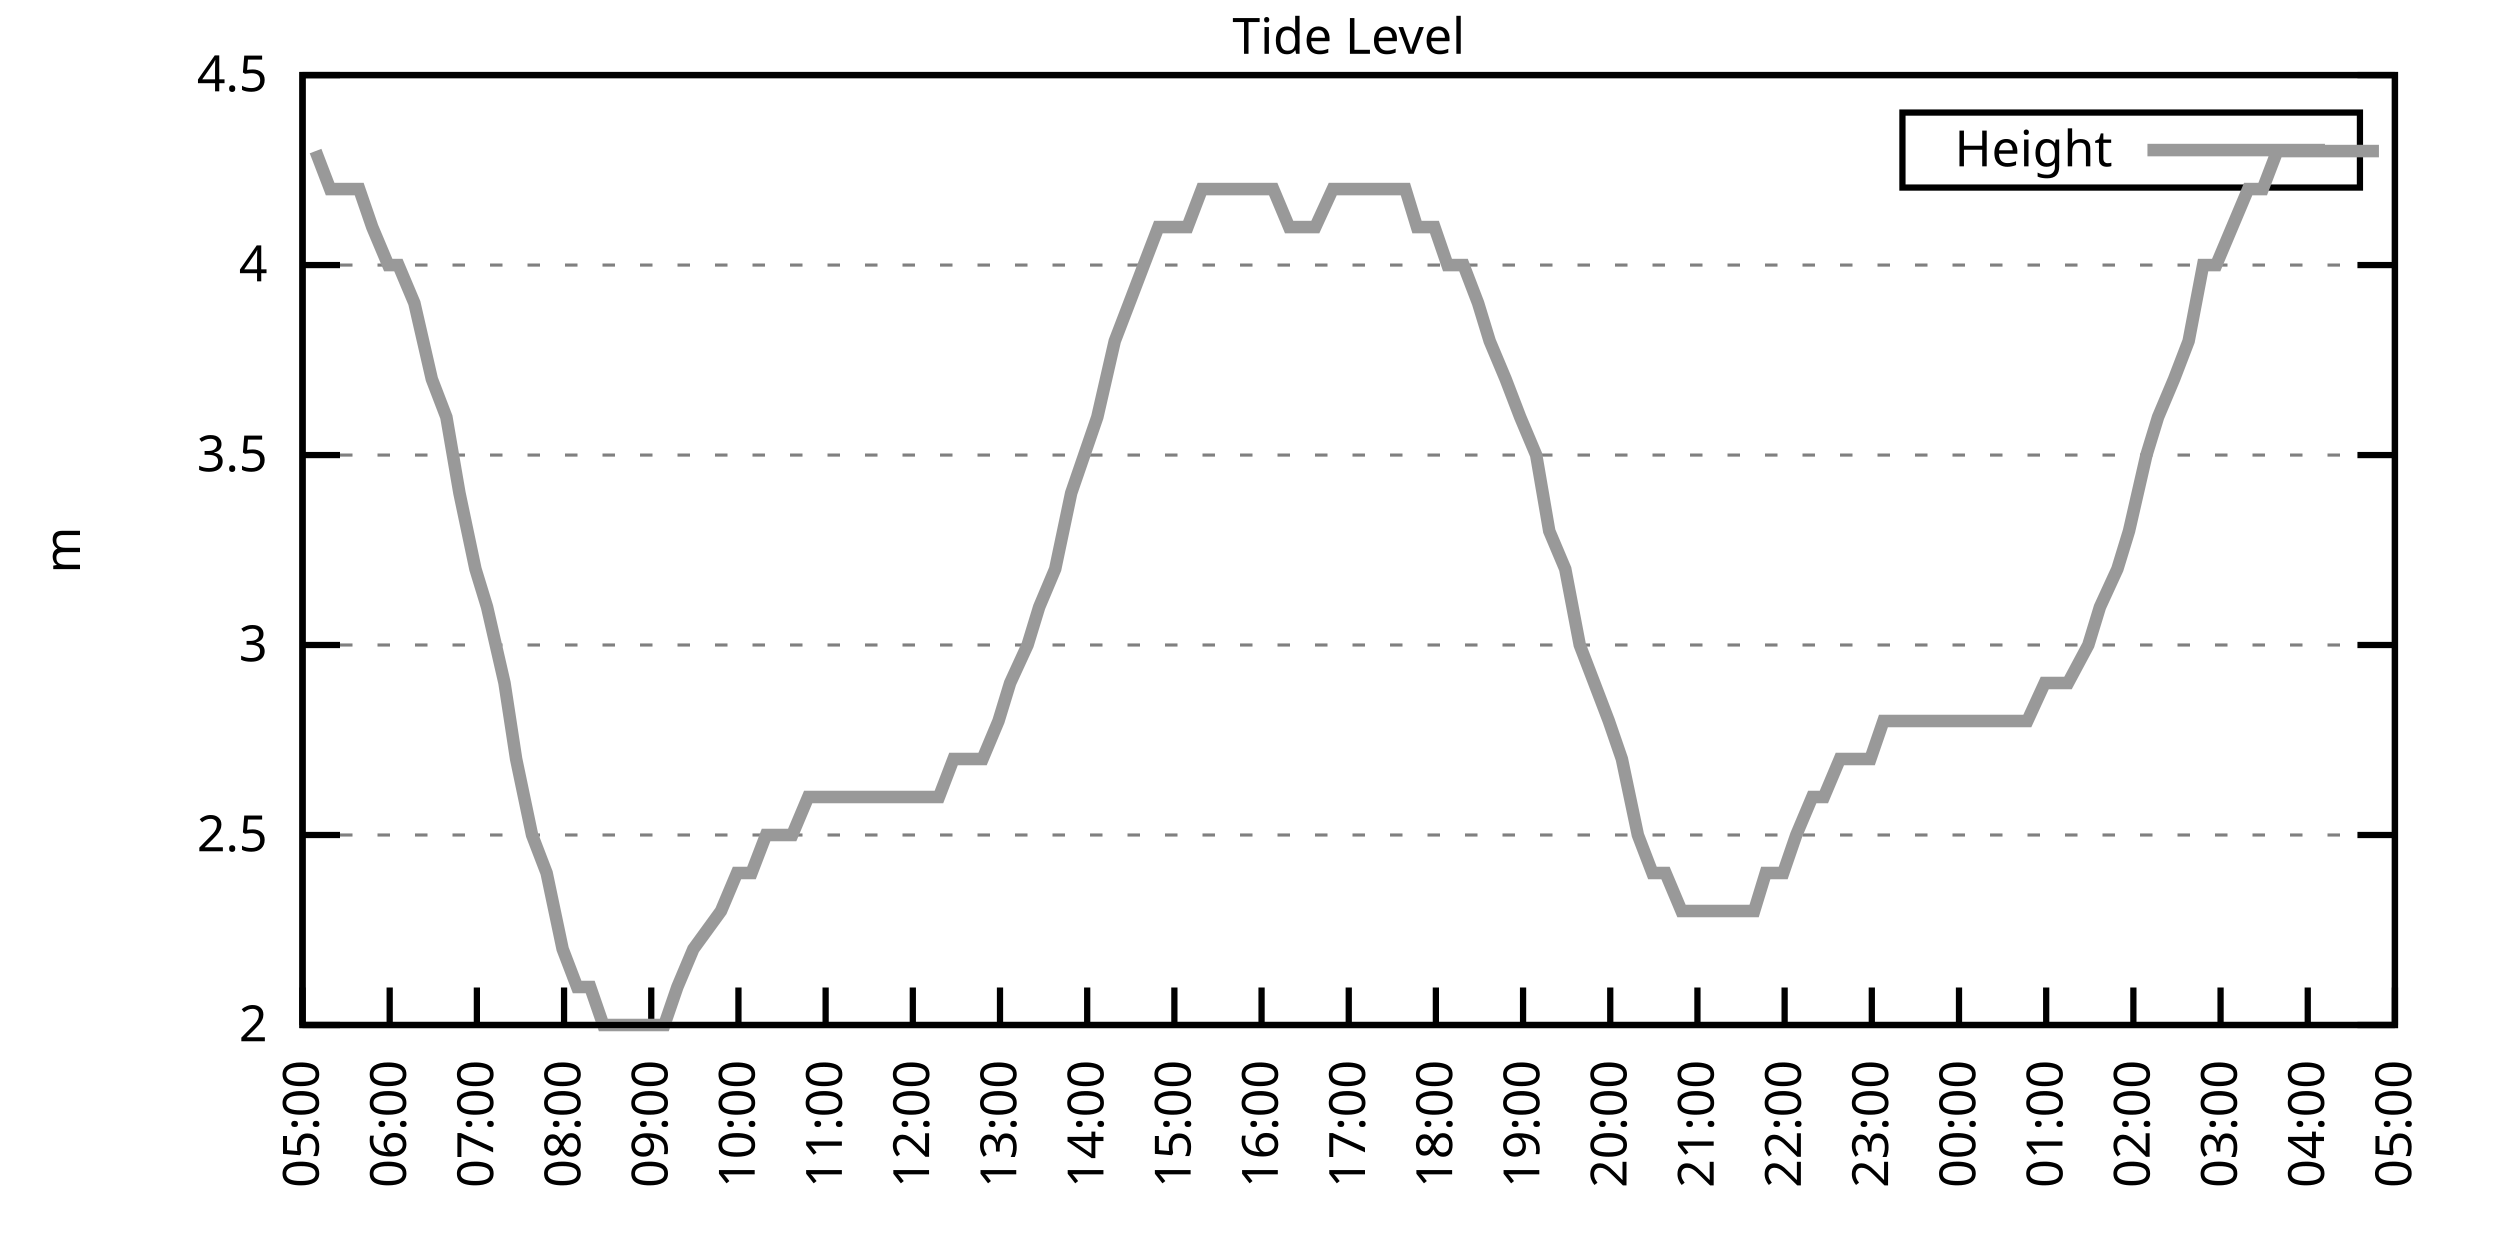
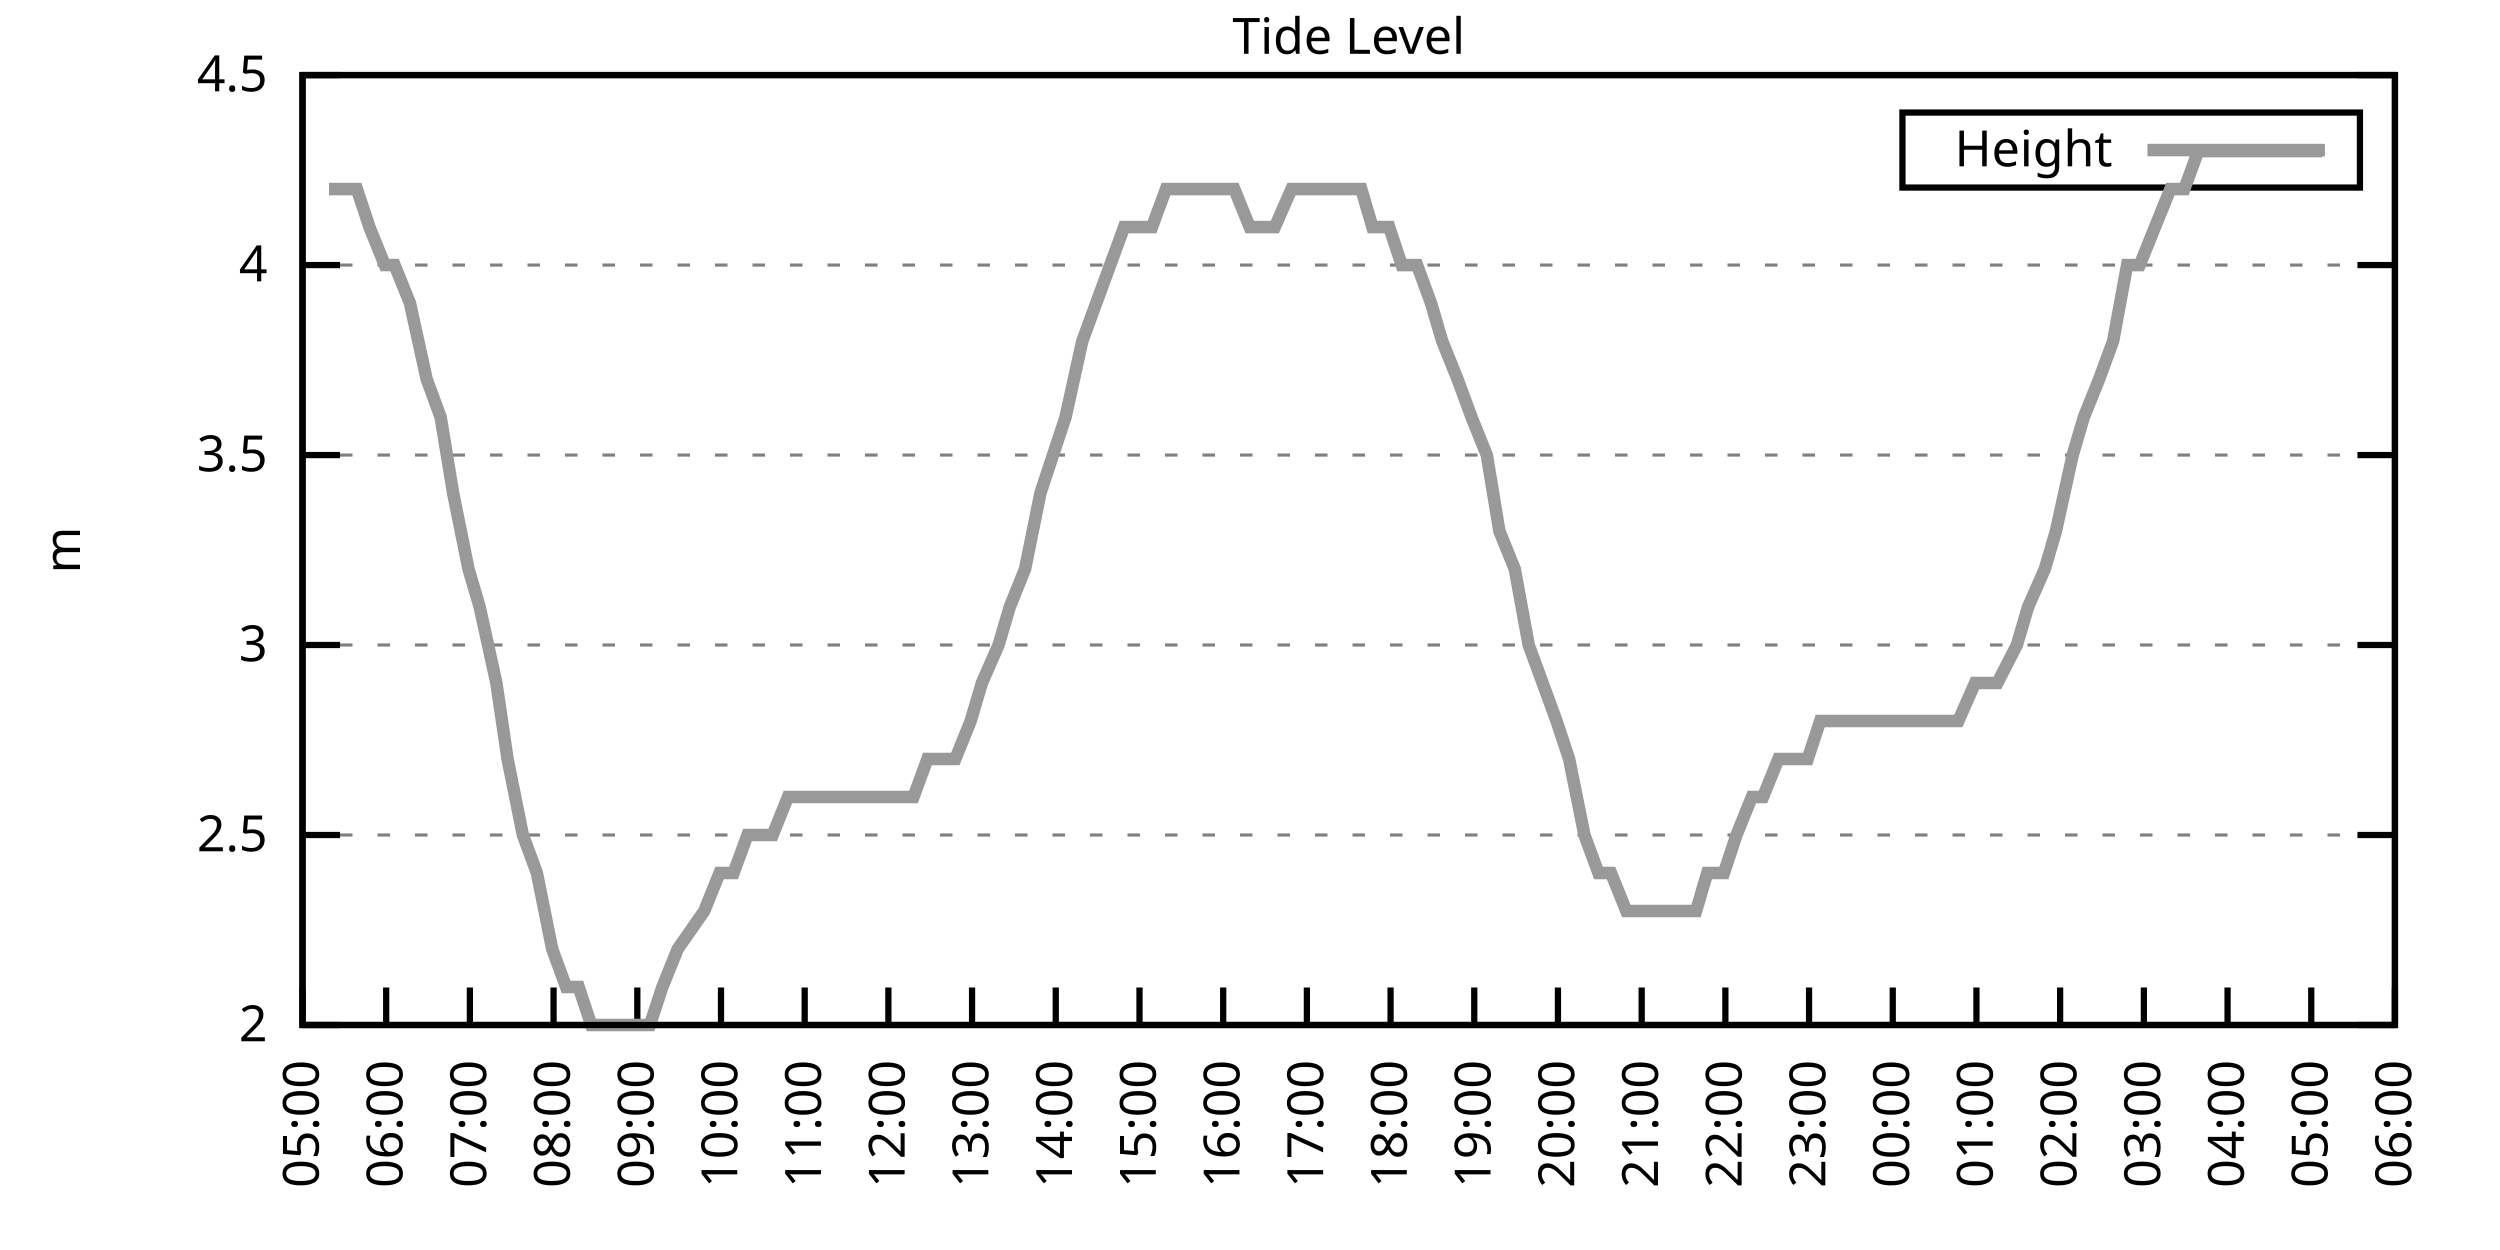
<svg xmlns="http://www.w3.org/2000/svg" xmlns:xlink="http://www.w3.org/1999/xlink" width="400" height="200" viewBox="0 0 400 200">
  <g id="gnuplot_canvas">
    <rect x="0" y="0" width="400" height="200" fill="none" />
    <defs>
      <circle id="gpDot" r="0.5" stroke-width="0.5" stroke="currentColor" />
      <path id="gpPt0" stroke-width="0.333" stroke="currentColor" d="M-1,0 h2 M0,-1 v2" />
      <path id="gpPt1" stroke-width="0.333" stroke="currentColor" d="M-1,-1 L1,1 M1,-1 L-1,1" />
      <path id="gpPt2" stroke-width="0.333" stroke="currentColor" d="M-1,0 L1,0 M0,-1 L0,1 M-1,-1 L1,1 M-1,1 L1,-1" />
      <rect id="gpPt3" stroke-width="0.333" stroke="currentColor" x="-1" y="-1" width="2" height="2" />
      <rect id="gpPt4" stroke-width="0.333" stroke="currentColor" fill="currentColor" x="-1" y="-1" width="2" height="2" />
      <circle id="gpPt5" stroke-width="0.333" stroke="currentColor" cx="0" cy="0" r="1" />
      <use xlink:href="#gpPt5" id="gpPt6" fill="currentColor" stroke="none" />
      <path id="gpPt7" stroke-width="0.333" stroke="currentColor" d="M0,-1.33 L-1.33,0.67 L1.33,0.67 z" />
      <use xlink:href="#gpPt7" id="gpPt8" fill="currentColor" stroke="none" />
      <use xlink:href="#gpPt7" id="gpPt9" stroke="currentColor" transform="rotate(180)" />
      <use xlink:href="#gpPt9" id="gpPt10" fill="currentColor" stroke="none" />
      <use xlink:href="#gpPt3" id="gpPt11" stroke="currentColor" transform="rotate(45)" />
      <use xlink:href="#gpPt11" id="gpPt12" fill="currentColor" stroke="none" />
      <path id="gpPt13" stroke-width="0.333" stroke="currentColor" d="M0,1.330 L1.265,0.411 L0.782,-1.067 L-0.782,-1.076 L-1.265,0.411 z" />
      <use xlink:href="#gpPt13" id="gpPt14" fill="currentColor" stroke="none" />
      <filter id="textbox" filterUnits="objectBoundingBox" x="0" y="0" height="1" width="1">
        <feFlood flood-color="white" flood-opacity="1" result="bgnd" />
        <feComposite in="SourceGraphic" in2="bgnd" operator="atop" />
      </filter>
      <filter id="greybox" filterUnits="objectBoundingBox" x="0" y="0" height="1" width="1">
        <feFlood flood-color="lightgrey" flood-opacity="1" result="grey" />
        <feComposite in="SourceGraphic" in2="grey" operator="atop" />
      </filter>
    </defs>
    <g fill="none" color="white" stroke="currentColor" stroke-width="1.00" stroke-linecap="butt" stroke-linejoin="miter">
</g>
    <g fill="none" color="black" stroke="currentColor" stroke-width="1.00" stroke-linecap="butt" stroke-linejoin="miter">
      <g stroke="none" shape-rendering="crispEdges">
        <polygon fill="rgb(255, 255, 255)" points="48.40,164.00 383.18,164.00 383.18,12.02 48.40,12.02 " />
      </g>
    </g>
    <g fill="none" color="black" stroke="currentColor" stroke-width="1.00" stroke-linecap="butt" stroke-linejoin="miter">
</g>
    <g fill="none" color="black" stroke="black" stroke-width="0.50" stroke-linecap="butt" stroke-linejoin="miter">
</g>
    <g fill="none" color="gray" stroke="currentColor" stroke-width="0.50" stroke-linecap="butt" stroke-linejoin="miter">
      <path stroke="gray" stroke-dasharray="2,4" class="gridline" d="M48.40,164.00 L383.19,164.00  " />
    </g>
    <g fill="none" color="gray" stroke="gray" stroke-width="1.00" stroke-linecap="butt" stroke-linejoin="miter">
</g>
    <g fill="none" color="black" stroke="currentColor" stroke-width="1.00" stroke-linecap="butt" stroke-linejoin="miter">
      <path stroke="black" d="M48.40,164.00 L54.40,164.00 M383.19,164.00 L377.19,164.00  " />
      <g transform="translate(42.80,166.60)" stroke="none" fill="black" font-family="Sans" font-size="8.00" text-anchor="end">
        <text>
          <tspan font-family="Sans"> 2</tspan>
        </text>
      </g>
    </g>
    <g fill="none" color="black" stroke="currentColor" stroke-width="1.00" stroke-linecap="butt" stroke-linejoin="miter">
</g>
    <g fill="none" color="black" stroke="black" stroke-width="0.50" stroke-linecap="butt" stroke-linejoin="miter">
</g>
    <g fill="none" color="gray" stroke="currentColor" stroke-width="0.50" stroke-linecap="butt" stroke-linejoin="miter">
      <path stroke="gray" stroke-dasharray="2,4" class="gridline" d="M48.40,133.60 L383.19,133.60  " />
    </g>
    <g fill="none" color="gray" stroke="gray" stroke-width="1.00" stroke-linecap="butt" stroke-linejoin="miter">
</g>
    <g fill="none" color="black" stroke="currentColor" stroke-width="1.00" stroke-linecap="butt" stroke-linejoin="miter">
      <path stroke="black" d="M48.40,133.60 L54.40,133.60 M383.19,133.60 L377.19,133.60  " />
      <g transform="translate(42.80,136.20)" stroke="none" fill="black" font-family="Sans" font-size="8.00" text-anchor="end">
        <text>
          <tspan font-family="Sans"> 2.5</tspan>
        </text>
      </g>
    </g>
    <g fill="none" color="black" stroke="currentColor" stroke-width="1.00" stroke-linecap="butt" stroke-linejoin="miter">
</g>
    <g fill="none" color="black" stroke="black" stroke-width="0.50" stroke-linecap="butt" stroke-linejoin="miter">
</g>
    <g fill="none" color="gray" stroke="currentColor" stroke-width="0.50" stroke-linecap="butt" stroke-linejoin="miter">
      <path stroke="gray" stroke-dasharray="2,4" class="gridline" d="M48.40,103.20 L383.19,103.20  " />
    </g>
    <g fill="none" color="gray" stroke="gray" stroke-width="1.00" stroke-linecap="butt" stroke-linejoin="miter">
</g>
    <g fill="none" color="black" stroke="currentColor" stroke-width="1.00" stroke-linecap="butt" stroke-linejoin="miter">
      <path stroke="black" d="M48.40,103.20 L54.40,103.20 M383.19,103.20 L377.19,103.20  " />
      <g transform="translate(42.80,105.80)" stroke="none" fill="black" font-family="Sans" font-size="8.00" text-anchor="end">
        <text>
          <tspan font-family="Sans"> 3</tspan>
        </text>
      </g>
    </g>
    <g fill="none" color="black" stroke="currentColor" stroke-width="1.00" stroke-linecap="butt" stroke-linejoin="miter">
</g>
    <g fill="none" color="black" stroke="black" stroke-width="0.50" stroke-linecap="butt" stroke-linejoin="miter">
</g>
    <g fill="none" color="gray" stroke="currentColor" stroke-width="0.50" stroke-linecap="butt" stroke-linejoin="miter">
      <path stroke="gray" stroke-dasharray="2,4" class="gridline" d="M48.40,72.81 L383.19,72.81  " />
    </g>
    <g fill="none" color="gray" stroke="gray" stroke-width="1.00" stroke-linecap="butt" stroke-linejoin="miter">
</g>
    <g fill="none" color="black" stroke="currentColor" stroke-width="1.00" stroke-linecap="butt" stroke-linejoin="miter">
      <path stroke="black" d="M48.40,72.81 L54.40,72.81 M383.19,72.81 L377.19,72.81  " />
      <g transform="translate(42.80,75.41)" stroke="none" fill="black" font-family="Sans" font-size="8.00" text-anchor="end">
        <text>
          <tspan font-family="Sans"> 3.5</tspan>
        </text>
      </g>
    </g>
    <g fill="none" color="black" stroke="currentColor" stroke-width="1.00" stroke-linecap="butt" stroke-linejoin="miter">
</g>
    <g fill="none" color="black" stroke="black" stroke-width="0.50" stroke-linecap="butt" stroke-linejoin="miter">
</g>
    <g fill="none" color="gray" stroke="currentColor" stroke-width="0.50" stroke-linecap="butt" stroke-linejoin="miter">
      <path stroke="gray" stroke-dasharray="2,4" class="gridline" d="M48.40,42.41 L383.19,42.41  " />
    </g>
    <g fill="none" color="gray" stroke="gray" stroke-width="1.00" stroke-linecap="butt" stroke-linejoin="miter">
</g>
    <g fill="none" color="black" stroke="currentColor" stroke-width="1.00" stroke-linecap="butt" stroke-linejoin="miter">
      <path stroke="black" d="M48.40,42.41 L54.40,42.41 M383.19,42.41 L377.19,42.41  " />
      <g transform="translate(42.80,45.01)" stroke="none" fill="black" font-family="Sans" font-size="8.00" text-anchor="end">
        <text>
          <tspan font-family="Sans"> 4</tspan>
        </text>
      </g>
    </g>
    <g fill="none" color="black" stroke="currentColor" stroke-width="1.00" stroke-linecap="butt" stroke-linejoin="miter">
</g>
    <g fill="none" color="black" stroke="black" stroke-width="0.50" stroke-linecap="butt" stroke-linejoin="miter">
</g>
    <g fill="none" color="gray" stroke="currentColor" stroke-width="0.50" stroke-linecap="butt" stroke-linejoin="miter">
      <path stroke="gray" stroke-dasharray="2,4" class="gridline" d="M48.40,12.01 L383.19,12.01  " />
    </g>
    <g fill="none" color="gray" stroke="gray" stroke-width="1.00" stroke-linecap="butt" stroke-linejoin="miter">
</g>
    <g fill="none" color="black" stroke="currentColor" stroke-width="1.00" stroke-linecap="butt" stroke-linejoin="miter">
      <path stroke="black" d="M48.40,12.01 L54.40,12.01 M383.19,12.01 L377.19,12.01  " />
      <g transform="translate(42.80,14.61)" stroke="none" fill="black" font-family="Sans" font-size="8.00" text-anchor="end">
        <text>
          <tspan font-family="Sans"> 4.5</tspan>
        </text>
      </g>
    </g>
    <g fill="none" color="black" stroke="currentColor" stroke-width="1.00" stroke-linecap="butt" stroke-linejoin="miter">
      <path stroke="black" d="M48.40,164.00 L48.40,158.00  " />
      <g transform="translate(51.00,169.60) rotate(270.00)" stroke="none" fill="black" font-family="Sans" font-size="8.00" text-anchor="end">
        <text>
          <tspan font-family="Sans">05:00</tspan>
        </text>
      </g>
    </g>
    <g fill="none" color="black" stroke="currentColor" stroke-width="1.00" stroke-linecap="butt" stroke-linejoin="miter">
-       <path stroke="black" d="M62.35,164.00 L62.35,158.00  " />
-       <g transform="translate(64.95,169.60) rotate(270.00)" stroke="none" fill="black" font-family="Sans" font-size="8.00" text-anchor="end">
+       <path stroke="black" d="M61.79,164.00 L61.79,158.00  " />
+       <g transform="translate(64.39,169.60) rotate(270.00)" stroke="none" fill="black" font-family="Sans" font-size="8.00" text-anchor="end">
        <text>
          <tspan font-family="Sans">06:00</tspan>
        </text>
      </g>
    </g>
    <g fill="none" color="black" stroke="currentColor" stroke-width="1.00" stroke-linecap="butt" stroke-linejoin="miter">
-       <path stroke="black" d="M76.30,164.00 L76.30,158.00  " />
-       <g transform="translate(78.90,169.60) rotate(270.00)" stroke="none" fill="black" font-family="Sans" font-size="8.00" text-anchor="end">
+       <path stroke="black" d="M75.18,164.00 L75.18,158.00  " />
+       <g transform="translate(77.78,169.60) rotate(270.00)" stroke="none" fill="black" font-family="Sans" font-size="8.00" text-anchor="end">
        <text>
          <tspan font-family="Sans">07:00</tspan>
        </text>
      </g>
    </g>
    <g fill="none" color="black" stroke="currentColor" stroke-width="1.00" stroke-linecap="butt" stroke-linejoin="miter">
-       <path stroke="black" d="M90.25,164.00 L90.25,158.00  " />
-       <g transform="translate(92.85,169.60) rotate(270.00)" stroke="none" fill="black" font-family="Sans" font-size="8.00" text-anchor="end">
+       <path stroke="black" d="M88.57,164.00 L88.57,158.00  " />
+       <g transform="translate(91.17,169.60) rotate(270.00)" stroke="none" fill="black" font-family="Sans" font-size="8.00" text-anchor="end">
        <text>
          <tspan font-family="Sans">08:00</tspan>
        </text>
      </g>
    </g>
    <g fill="none" color="black" stroke="currentColor" stroke-width="1.00" stroke-linecap="butt" stroke-linejoin="miter">
-       <path stroke="black" d="M104.20,164.00 L104.20,158.00  " />
-       <g transform="translate(106.80,169.60) rotate(270.00)" stroke="none" fill="black" font-family="Sans" font-size="8.00" text-anchor="end">
+       <path stroke="black" d="M101.97,164.00 L101.97,158.00  " />
+       <g transform="translate(104.57,169.60) rotate(270.00)" stroke="none" fill="black" font-family="Sans" font-size="8.00" text-anchor="end">
        <text>
          <tspan font-family="Sans">09:00</tspan>
        </text>
      </g>
    </g>
    <g fill="none" color="black" stroke="currentColor" stroke-width="1.00" stroke-linecap="butt" stroke-linejoin="miter">
-       <path stroke="black" d="M118.15,164.00 L118.15,158.00  " />
-       <g transform="translate(120.75,169.60) rotate(270.00)" stroke="none" fill="black" font-family="Sans" font-size="8.00" text-anchor="end">
+       <path stroke="black" d="M115.36,164.00 L115.36,158.00  " />
+       <g transform="translate(117.96,169.60) rotate(270.00)" stroke="none" fill="black" font-family="Sans" font-size="8.00" text-anchor="end">
        <text>
          <tspan font-family="Sans">10:00</tspan>
        </text>
      </g>
    </g>
    <g fill="none" color="black" stroke="currentColor" stroke-width="1.00" stroke-linecap="butt" stroke-linejoin="miter">
-       <path stroke="black" d="M132.10,164.00 L132.10,158.00  " />
-       <g transform="translate(134.70,169.60) rotate(270.00)" stroke="none" fill="black" font-family="Sans" font-size="8.00" text-anchor="end">
+       <path stroke="black" d="M128.75,164.00 L128.75,158.00  " />
+       <g transform="translate(131.35,169.60) rotate(270.00)" stroke="none" fill="black" font-family="Sans" font-size="8.00" text-anchor="end">
        <text>
          <tspan font-family="Sans">11:00</tspan>
        </text>
      </g>
    </g>
    <g fill="none" color="black" stroke="currentColor" stroke-width="1.00" stroke-linecap="butt" stroke-linejoin="miter">
-       <path stroke="black" d="M146.05,164.00 L146.05,158.00  " />
-       <g transform="translate(148.65,169.60) rotate(270.00)" stroke="none" fill="black" font-family="Sans" font-size="8.00" text-anchor="end">
+       <path stroke="black" d="M142.14,164.00 L142.14,158.00  " />
+       <g transform="translate(144.74,169.60) rotate(270.00)" stroke="none" fill="black" font-family="Sans" font-size="8.00" text-anchor="end">
        <text>
          <tspan font-family="Sans">12:00</tspan>
        </text>
      </g>
    </g>
    <g fill="none" color="black" stroke="currentColor" stroke-width="1.00" stroke-linecap="butt" stroke-linejoin="miter">
-       <path stroke="black" d="M160.00,164.00 L160.00,158.00  " />
-       <g transform="translate(162.60,169.60) rotate(270.00)" stroke="none" fill="black" font-family="Sans" font-size="8.00" text-anchor="end">
+       <path stroke="black" d="M155.53,164.00 L155.53,158.00  " />
+       <g transform="translate(158.13,169.60) rotate(270.00)" stroke="none" fill="black" font-family="Sans" font-size="8.00" text-anchor="end">
        <text>
          <tspan font-family="Sans">13:00</tspan>
        </text>
      </g>
    </g>
    <g fill="none" color="black" stroke="currentColor" stroke-width="1.00" stroke-linecap="butt" stroke-linejoin="miter">
-       <path stroke="black" d="M173.95,164.00 L173.95,158.00  " />
-       <g transform="translate(176.55,169.60) rotate(270.00)" stroke="none" fill="black" font-family="Sans" font-size="8.00" text-anchor="end">
+       <path stroke="black" d="M168.92,164.00 L168.92,158.00  " />
+       <g transform="translate(171.52,169.60) rotate(270.00)" stroke="none" fill="black" font-family="Sans" font-size="8.00" text-anchor="end">
        <text>
          <tspan font-family="Sans">14:00</tspan>
        </text>
      </g>
    </g>
    <g fill="none" color="black" stroke="currentColor" stroke-width="1.00" stroke-linecap="butt" stroke-linejoin="miter">
-       <path stroke="black" d="M187.90,164.00 L187.90,158.00  " />
-       <g transform="translate(190.50,169.60) rotate(270.00)" stroke="none" fill="black" font-family="Sans" font-size="8.00" text-anchor="end">
+       <path stroke="black" d="M182.32,164.00 L182.32,158.00  " />
+       <g transform="translate(184.92,169.60) rotate(270.00)" stroke="none" fill="black" font-family="Sans" font-size="8.00" text-anchor="end">
        <text>
          <tspan font-family="Sans">15:00</tspan>
        </text>
      </g>
    </g>
    <g fill="none" color="black" stroke="currentColor" stroke-width="1.00" stroke-linecap="butt" stroke-linejoin="miter">
-       <path stroke="black" d="M201.85,164.00 L201.85,158.00  " />
-       <g transform="translate(204.45,169.60) rotate(270.00)" stroke="none" fill="black" font-family="Sans" font-size="8.00" text-anchor="end">
+       <path stroke="black" d="M195.71,164.00 L195.71,158.00  " />
+       <g transform="translate(198.31,169.60) rotate(270.00)" stroke="none" fill="black" font-family="Sans" font-size="8.00" text-anchor="end">
        <text>
          <tspan font-family="Sans">16:00</tspan>
        </text>
      </g>
    </g>
    <g fill="none" color="black" stroke="currentColor" stroke-width="1.00" stroke-linecap="butt" stroke-linejoin="miter">
-       <path stroke="black" d="M215.80,164.00 L215.80,158.00  " />
-       <g transform="translate(218.40,169.60) rotate(270.00)" stroke="none" fill="black" font-family="Sans" font-size="8.00" text-anchor="end">
+       <path stroke="black" d="M209.10,164.00 L209.10,158.00  " />
+       <g transform="translate(211.70,169.60) rotate(270.00)" stroke="none" fill="black" font-family="Sans" font-size="8.00" text-anchor="end">
        <text>
          <tspan font-family="Sans">17:00</tspan>
        </text>
      </g>
    </g>
    <g fill="none" color="black" stroke="currentColor" stroke-width="1.00" stroke-linecap="butt" stroke-linejoin="miter">
-       <path stroke="black" d="M229.74,164.00 L229.74,158.00  " />
-       <g transform="translate(232.34,169.60) rotate(270.00)" stroke="none" fill="black" font-family="Sans" font-size="8.00" text-anchor="end">
+       <path stroke="black" d="M222.49,164.00 L222.49,158.00  " />
+       <g transform="translate(225.09,169.60) rotate(270.00)" stroke="none" fill="black" font-family="Sans" font-size="8.00" text-anchor="end">
        <text>
          <tspan font-family="Sans">18:00</tspan>
        </text>
      </g>
    </g>
    <g fill="none" color="black" stroke="currentColor" stroke-width="1.00" stroke-linecap="butt" stroke-linejoin="miter">
-       <path stroke="black" d="M243.69,164.00 L243.69,158.00  " />
-       <g transform="translate(246.29,169.60) rotate(270.00)" stroke="none" fill="black" font-family="Sans" font-size="8.00" text-anchor="end">
+       <path stroke="black" d="M235.88,164.00 L235.88,158.00  " />
+       <g transform="translate(238.48,169.60) rotate(270.00)" stroke="none" fill="black" font-family="Sans" font-size="8.00" text-anchor="end">
        <text>
          <tspan font-family="Sans">19:00</tspan>
        </text>
      </g>
    </g>
    <g fill="none" color="black" stroke="currentColor" stroke-width="1.00" stroke-linecap="butt" stroke-linejoin="miter">
-       <path stroke="black" d="M257.64,164.00 L257.64,158.00  " />
-       <g transform="translate(260.24,169.60) rotate(270.00)" stroke="none" fill="black" font-family="Sans" font-size="8.00" text-anchor="end">
+       <path stroke="black" d="M249.27,164.00 L249.27,158.00  " />
+       <g transform="translate(251.87,169.60) rotate(270.00)" stroke="none" fill="black" font-family="Sans" font-size="8.00" text-anchor="end">
        <text>
          <tspan font-family="Sans">20:00</tspan>
        </text>
      </g>
    </g>
    <g fill="none" color="black" stroke="currentColor" stroke-width="1.00" stroke-linecap="butt" stroke-linejoin="miter">
-       <path stroke="black" d="M271.59,164.00 L271.59,158.00  " />
-       <g transform="translate(274.19,169.60) rotate(270.00)" stroke="none" fill="black" font-family="Sans" font-size="8.00" text-anchor="end">
+       <path stroke="black" d="M262.67,164.00 L262.67,158.00  " />
+       <g transform="translate(265.27,169.60) rotate(270.00)" stroke="none" fill="black" font-family="Sans" font-size="8.00" text-anchor="end">
        <text>
          <tspan font-family="Sans">21:00</tspan>
        </text>
      </g>
    </g>
    <g fill="none" color="black" stroke="currentColor" stroke-width="1.00" stroke-linecap="butt" stroke-linejoin="miter">
-       <path stroke="black" d="M285.54,164.00 L285.54,158.00  " />
-       <g transform="translate(288.14,169.60) rotate(270.00)" stroke="none" fill="black" font-family="Sans" font-size="8.00" text-anchor="end">
+       <path stroke="black" d="M276.06,164.00 L276.06,158.00  " />
+       <g transform="translate(278.66,169.60) rotate(270.00)" stroke="none" fill="black" font-family="Sans" font-size="8.00" text-anchor="end">
        <text>
          <tspan font-family="Sans">22:00</tspan>
        </text>
      </g>
    </g>
    <g fill="none" color="black" stroke="currentColor" stroke-width="1.00" stroke-linecap="butt" stroke-linejoin="miter">
-       <path stroke="black" d="M299.49,164.00 L299.49,158.00  " />
-       <g transform="translate(302.09,169.60) rotate(270.00)" stroke="none" fill="black" font-family="Sans" font-size="8.00" text-anchor="end">
+       <path stroke="black" d="M289.45,164.00 L289.45,158.00  " />
+       <g transform="translate(292.05,169.60) rotate(270.00)" stroke="none" fill="black" font-family="Sans" font-size="8.00" text-anchor="end">
        <text>
          <tspan font-family="Sans">23:00</tspan>
        </text>
      </g>
    </g>
    <g fill="none" color="black" stroke="currentColor" stroke-width="1.00" stroke-linecap="butt" stroke-linejoin="miter">
-       <path stroke="black" d="M313.44,164.00 L313.44,158.00  " />
-       <g transform="translate(316.04,169.60) rotate(270.00)" stroke="none" fill="black" font-family="Sans" font-size="8.00" text-anchor="end">
+       <path stroke="black" d="M302.84,164.00 L302.84,158.00  " />
+       <g transform="translate(305.44,169.60) rotate(270.00)" stroke="none" fill="black" font-family="Sans" font-size="8.00" text-anchor="end">
        <text>
          <tspan font-family="Sans">00:00</tspan>
        </text>
      </g>
    </g>
    <g fill="none" color="black" stroke="currentColor" stroke-width="1.00" stroke-linecap="butt" stroke-linejoin="miter">
-       <path stroke="black" d="M327.39,164.00 L327.39,158.00  " />
-       <g transform="translate(329.99,169.60) rotate(270.00)" stroke="none" fill="black" font-family="Sans" font-size="8.00" text-anchor="end">
+       <path stroke="black" d="M316.23,164.00 L316.23,158.00  " />
+       <g transform="translate(318.83,169.60) rotate(270.00)" stroke="none" fill="black" font-family="Sans" font-size="8.00" text-anchor="end">
        <text>
          <tspan font-family="Sans">01:00</tspan>
        </text>
      </g>
    </g>
    <g fill="none" color="black" stroke="currentColor" stroke-width="1.00" stroke-linecap="butt" stroke-linejoin="miter">
-       <path stroke="black" d="M341.34,164.00 L341.34,158.00  " />
-       <g transform="translate(343.94,169.60) rotate(270.00)" stroke="none" fill="black" font-family="Sans" font-size="8.00" text-anchor="end">
+       <path stroke="black" d="M329.62,164.00 L329.62,158.00  " />
+       <g transform="translate(332.22,169.60) rotate(270.00)" stroke="none" fill="black" font-family="Sans" font-size="8.00" text-anchor="end">
        <text>
          <tspan font-family="Sans">02:00</tspan>
        </text>
      </g>
    </g>
    <g fill="none" color="black" stroke="currentColor" stroke-width="1.00" stroke-linecap="butt" stroke-linejoin="miter">
-       <path stroke="black" d="M355.29,164.00 L355.29,158.00  " />
-       <g transform="translate(357.89,169.60) rotate(270.00)" stroke="none" fill="black" font-family="Sans" font-size="8.00" text-anchor="end">
+       <path stroke="black" d="M343.02,164.00 L343.02,158.00  " />
+       <g transform="translate(345.62,169.60) rotate(270.00)" stroke="none" fill="black" font-family="Sans" font-size="8.00" text-anchor="end">
        <text>
          <tspan font-family="Sans">03:00</tspan>
        </text>
      </g>
    </g>
    <g fill="none" color="black" stroke="currentColor" stroke-width="1.00" stroke-linecap="butt" stroke-linejoin="miter">
-       <path stroke="black" d="M369.24,164.00 L369.24,158.00  " />
-       <g transform="translate(371.84,169.60) rotate(270.00)" stroke="none" fill="black" font-family="Sans" font-size="8.00" text-anchor="end">
+       <path stroke="black" d="M356.41,164.00 L356.41,158.00  " />
+       <g transform="translate(359.01,169.60) rotate(270.00)" stroke="none" fill="black" font-family="Sans" font-size="8.00" text-anchor="end">
        <text>
          <tspan font-family="Sans">04:00</tspan>
+         </text>
+       </g>
+     </g>
+     <g fill="none" color="black" stroke="currentColor" stroke-width="1.00" stroke-linecap="butt" stroke-linejoin="miter">
+       <path stroke="black" d="M369.80,164.00 L369.80,158.00  " />
+       <g transform="translate(372.40,169.60) rotate(270.00)" stroke="none" fill="black" font-family="Sans" font-size="8.00" text-anchor="end">
+         <text>
+           <tspan font-family="Sans">05:00</tspan>
        </text>
      </g>
    </g>
    <g fill="none" color="black" stroke="currentColor" stroke-width="1.00" stroke-linecap="butt" stroke-linejoin="miter">
      <path stroke="black" d="M383.19,164.00 L383.19,158.00  " />
      <g transform="translate(385.79,169.60) rotate(270.00)" stroke="none" fill="black" font-family="Sans" font-size="8.00" text-anchor="end">
        <text>
-           <tspan font-family="Sans">05:00</tspan>
+           <tspan font-family="Sans">06:00</tspan>
        </text>
      </g>
    </g>
    <g fill="none" color="black" stroke="currentColor" stroke-width="1.00" stroke-linecap="butt" stroke-linejoin="miter">
</g>
    <g fill="none" color="black" stroke="currentColor" stroke-width="1.00" stroke-linecap="butt" stroke-linejoin="miter">
      <path stroke="black" d="M48.40,12.01 L48.40,164.00 L383.19,164.00 L383.19,12.01 L48.40,12.01 Z  " />
    </g>
    <g fill="none" color="black" stroke="currentColor" stroke-width="1.00" stroke-linecap="butt" stroke-linejoin="miter">
</g>
    <g fill="none" color="black" stroke="currentColor" stroke-width="1.00" stroke-linecap="butt" stroke-linejoin="miter">
      <path stroke="black" d="M304.39,30.01 L304.39,18.01 L377.59,18.01 L377.59,30.01 L304.39,30.01 Z  " />
    </g>
    <g id="Tide_level_plot_1">
      <g fill="none" color="white" stroke="black" stroke-width="2.00" stroke-linecap="butt" stroke-linejoin="miter">
</g>
      <g fill="none" color="black" stroke="currentColor" stroke-width="2.00" stroke-linecap="butt" stroke-linejoin="miter">
        <g transform="translate(337.99,26.61)" stroke="none" fill="black" font-family="Sans" font-size="8.00" text-anchor="end">
          <text>
            <tspan font-family="Sans">Height</tspan>
          </text>
        </g>
      </g>
      <g fill="none" color="black" stroke="currentColor" stroke-width="2.00" stroke-linecap="butt" stroke-linejoin="miter">
-         <path stroke="rgb(153, 153, 153)" d="M343.59,24.01 L371.99,24.01 M50.49,24.17 L52.82,30.25 L55.14,30.25 L57.47,30.25 L59.56,36.33 L62.12,42.41   L63.74,42.41 L66.30,48.49 L69.09,60.65 L71.42,66.73 L73.51,78.89 L76.07,91.04 L77.93,97.12 L80.72,109.28   L82.58,121.44 L85.13,133.60 L87.46,139.68 L90.02,151.84 L92.34,157.92 L94.43,157.92 L96.53,164.00 L98.85,164.00   L101.41,164.00 L103.97,164.00 L106.29,164.00 L108.38,157.92 L110.94,151.84 L115.36,145.76 L117.92,139.68 L120.24,139.68   L122.57,133.60 L124.89,133.60 L126.75,133.60 L129.31,127.52 L131.87,127.52 L134.19,127.52 L136.51,127.52 L138.84,127.52   L141.16,127.52 L145.35,127.52 L148.14,127.52 L150.23,127.52 L152.56,121.44 L155.11,121.44 L157.21,121.44 L159.76,115.36   L161.62,109.28 L164.41,103.20 L166.27,97.12 L168.83,91.04 L171.39,78.89 L173.48,72.81 L175.57,66.73 L178.36,54.57   L180.69,48.49 L183.01,42.41 L185.34,36.33 L187.66,36.33 L189.99,36.33 L192.31,30.25 L194.17,30.25 L196.50,30.25   L199.29,30.25 L201.15,30.25 L203.71,30.25 L206.26,36.33 L208.36,36.33 L210.45,36.33 L213.24,30.25 L215.56,30.25   L217.65,30.25 L219.75,30.25 L222.07,30.25 L224.86,30.25 L226.72,36.33 L229.51,36.33 L231.60,42.41 L234.16,42.41   L236.49,48.49 L238.35,54.57 L240.90,60.65 L243.23,66.73 L245.79,72.81 L247.88,84.97 L250.44,91.04 L252.76,103.20   L255.09,109.28 L257.41,115.36 L259.50,121.44 L262.06,133.60 L264.39,139.68 L266.48,139.68 L269.04,145.76 L271.13,145.76   L273.69,145.76 L275.78,145.76 L278.34,145.76 L280.66,145.76 L282.52,139.68 L285.31,139.68 L287.40,133.60 L289.96,127.52   L291.82,127.52 L294.38,121.44 L296.94,121.44 L299.26,121.44 L301.35,115.36 L303.68,115.36 L306.23,115.36 L308.09,115.36   L310.65,115.36 L313.21,115.36 L315.30,115.36 L317.63,115.36 L320.18,115.36 L322.28,115.36 L324.37,115.36 L327.16,109.28   L329.48,109.28 L330.88,109.28 L334.13,103.20 L335.99,97.12 L338.78,91.04 L340.64,84.97 L343.43,72.81 L345.29,66.73   L347.85,60.65 L350.18,54.57 L352.50,42.41 L354.59,42.41 L357.15,36.33 L359.71,30.25 L362.03,30.25 L364.36,24.17   L366.68,24.17 L369.01,24.17 L370.40,24.17 L372.73,24.17 L375.52,24.17 L378.31,24.17 L380.63,24.17  " />
+         <path stroke="rgb(153, 153, 153)" d="M343.59,24.01 L371.99,24.01 M52.64,30.25 L54.87,30.25 L57.10,30.25 L59.11,36.33 L61.57,42.41 L63.13,42.41   L65.59,48.49 L68.26,60.65 L70.50,66.73 L72.50,78.89 L74.96,91.04 L76.75,97.12 L79.42,109.28 L81.21,121.44   L83.66,133.60 L85.90,139.68 L88.35,151.84 L90.58,157.92 L92.59,157.92 L94.60,164.00 L96.83,164.00 L99.29,164.00   L101.74,164.00 L103.98,164.00 L105.98,157.92 L108.44,151.84 L112.68,145.76 L115.13,139.68 L117.37,139.68 L119.60,133.60   L121.83,133.60 L123.62,133.60 L126.07,127.52 L128.53,127.52 L130.76,127.52 L132.99,127.52 L135.22,127.52 L137.45,127.52   L141.47,127.52 L144.15,127.52 L146.16,127.52 L148.39,121.44 L150.85,121.44 L152.85,121.44 L155.31,115.36 L157.10,109.28   L159.77,103.20 L161.56,97.12 L164.01,91.04 L166.47,78.89 L168.48,72.81 L170.49,66.73 L173.17,54.57 L175.40,48.49   L177.63,42.41 L179.86,36.33 L182.09,36.33 L184.32,36.33 L186.56,30.25 L188.34,30.25 L190.57,30.25 L193.25,30.25   L195.04,30.25 L197.49,30.25 L199.95,36.33 L201.96,36.33 L203.97,36.33 L206.64,30.25 L208.88,30.25 L210.88,30.25   L212.89,30.25 L215.13,30.25 L217.80,30.25 L219.59,36.33 L222.27,36.33 L224.28,42.41 L226.73,42.41 L228.96,48.49   L230.75,54.57 L233.20,60.65 L235.44,66.73 L237.89,72.81 L239.90,84.97 L242.36,91.04 L244.59,103.20 L246.82,109.28   L249.05,115.36 L251.06,121.44 L253.51,133.60 L255.75,139.68 L257.76,139.68 L260.21,145.76 L262.22,145.76 L264.67,145.76   L266.68,145.76 L269.14,145.76 L271.37,145.76 L273.16,139.68 L275.83,139.68 L277.84,133.60 L280.30,127.52 L282.08,127.52   L284.54,121.44 L286.99,121.44 L289.23,121.44 L291.23,115.36 L293.47,115.36 L295.92,115.36 L297.71,115.36 L300.16,115.36   L302.62,115.36 L304.63,115.36 L306.86,115.36 L309.31,115.36 L311.32,115.36 L313.33,115.36 L316.01,109.28 L318.24,109.28   L319.58,109.28 L322.70,103.20 L324.49,97.12 L327.17,91.04 L328.95,84.97 L331.63,72.81 L333.42,66.73 L335.87,60.65   L338.10,54.57 L340.34,42.41 L342.35,42.41 L344.80,36.33 L347.26,30.25 L349.49,30.25 L351.72,24.17 L353.95,24.17   L356.18,24.17 L357.52,24.17 L359.75,24.17 L362.43,24.17 L365.11,24.17 L367.34,24.17 L369.35,24.17 L371.58,24.17    " />
      </g>
    </g>
    <g fill="none" color="black" stroke="currentColor" stroke-width="2.00" stroke-linecap="butt" stroke-linejoin="miter">
</g>
    <g fill="none" color="black" stroke="black" stroke-width="1.00" stroke-linecap="butt" stroke-linejoin="miter">
</g>
    <g fill="none" color="black" stroke="currentColor" stroke-width="1.00" stroke-linecap="butt" stroke-linejoin="miter">
      <path stroke="black" d="M48.40,12.01 L48.40,164.00 L383.19,164.00 L383.19,12.01 L48.40,12.01 Z  " />
      <g transform="translate(12.80,88.01) rotate(270.00)" stroke="none" fill="black" font-family="Sans" font-size="8.00" text-anchor="middle">
        <text>
          <tspan font-family="Sans">m</tspan>
        </text>
      </g>
    </g>
    <g fill="none" color="black" stroke="currentColor" stroke-width="1.00" stroke-linecap="butt" stroke-linejoin="miter">
</g>
    <g fill="none" color="black" stroke="currentColor" stroke-width="1.00" stroke-linecap="butt" stroke-linejoin="miter">
      <g transform="translate(215.79,8.61)" stroke="none" fill="black" font-family="Sans" font-size="8.00" text-anchor="middle">
        <text>
          <tspan font-family="Sans">Tide Level</tspan>
        </text>
      </g>
    </g>
    <g fill="none" color="black" stroke="currentColor" stroke-width="1.00" stroke-linecap="butt" stroke-linejoin="miter">
</g>
  </g>
</svg>
